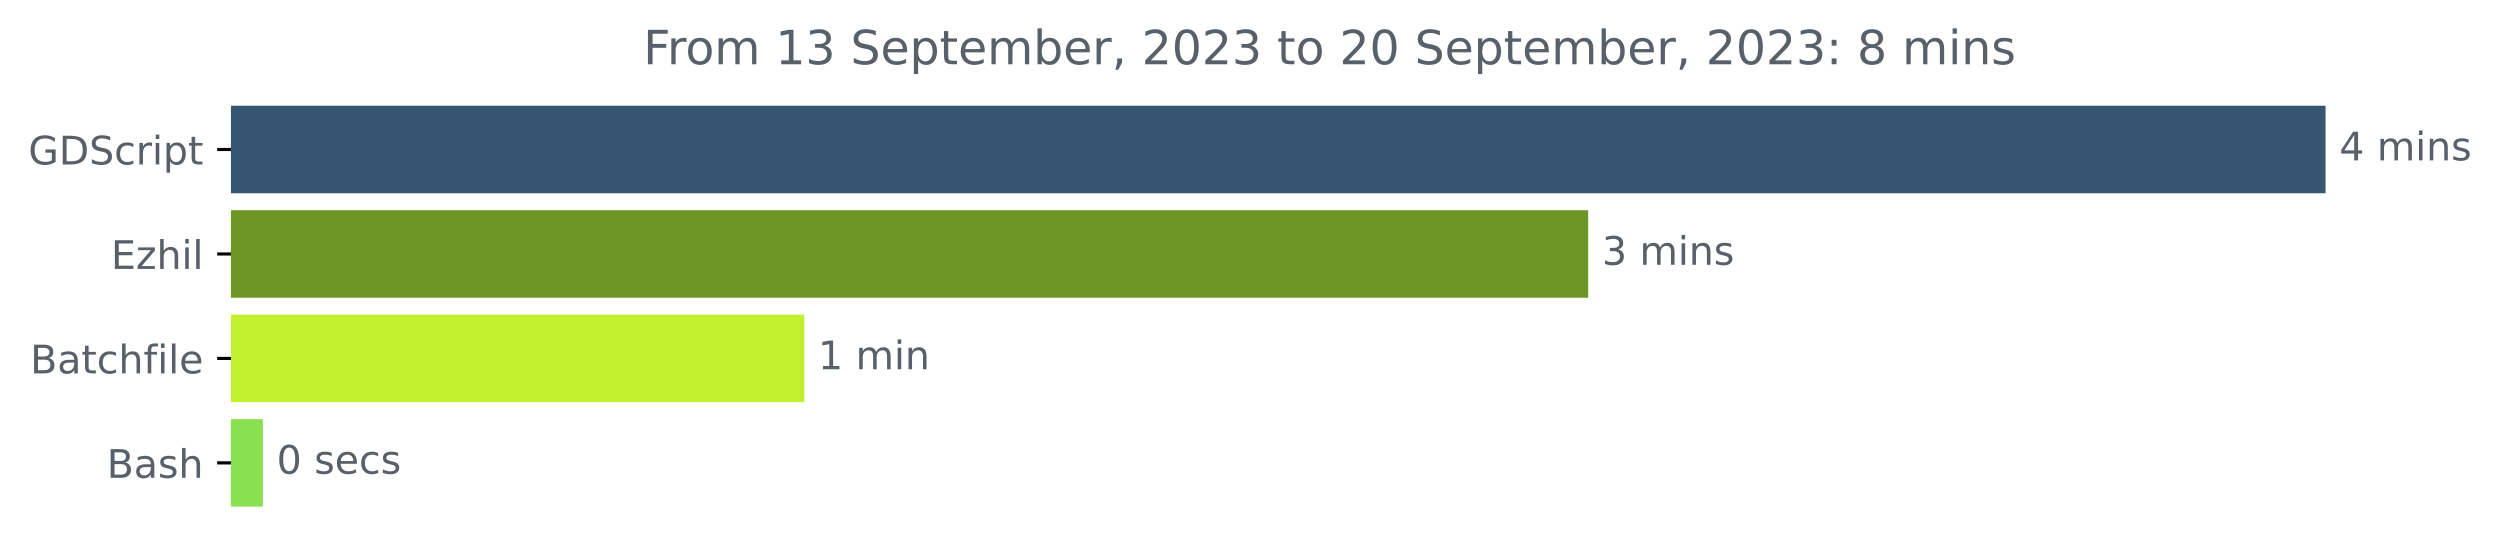
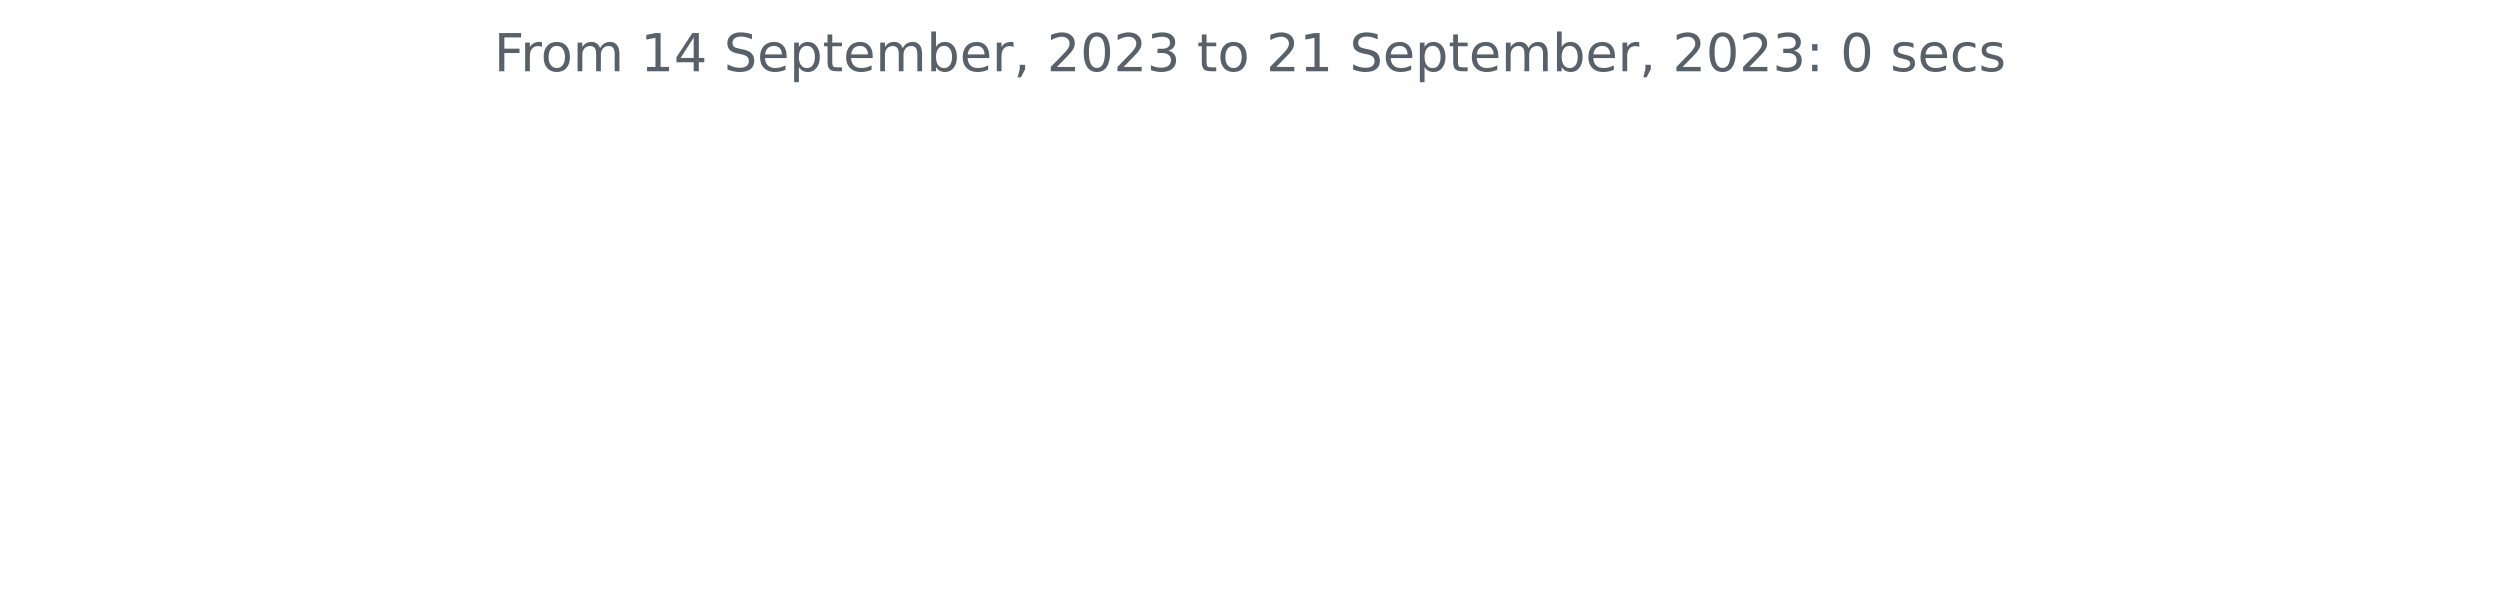
- <svg xmlns="http://www.w3.org/2000/svg" xmlns:xlink="http://www.w3.org/1999/xlink" width="634.888pt" height="140.398pt" viewBox="0 0 634.888 140.398" version="1.1">
+ <svg xmlns="http://www.w3.org/2000/svg" xmlns:xlink="http://www.w3.org/1999/xlink" width="572.4pt" height="140.398pt" viewBox="0 0 572.4 140.398" version="1.1">
  <defs>
    <style type="text/css">*{stroke-linejoin: round; stroke-linecap: butt}</style>
  </defs>
  <g id="figure_1">
    <g id="patch_1">
-       <path d="M 0 140.398  L 634.888 140.398  L 634.888 0  L 0 0  L 0 140.398  z " style="fill: none" />
+       <path d="M 0 140.398  L 572.4 140.398  L 572.4 0  L 0 0  L 0 140.398  z " style="fill: none" />
    </g>
    <g id="axes_1">
-       <g id="patch_2">
-         <path d="M 58.653 27.358  L 590.082 27.358  L 590.082 48.579  L 58.653 48.579  z " clip-path="url(#p587a55805c)" style="fill: #355570; stroke: #355570; stroke-linejoin: miter" />
-       </g>
-       <g id="patch_3">
-         <path d="M 58.653 53.884  L 402.827 53.884  L 402.827 75.105  L 58.653 75.105  z " clip-path="url(#p587a55805c)" style="fill: #6e9626; stroke: #6e9626; stroke-linejoin: miter" />
-       </g>
-       <g id="patch_4">
-         <path d="M 58.653 80.411  L 203.747 80.411  L 203.747 101.632  L 58.653 101.632  z " clip-path="url(#p587a55805c)" style="fill: #c1f12e; stroke: #c1f12e; stroke-linejoin: miter" />
-       </g>
-       <g id="patch_5">
-         <path d="M 58.653 106.937  L 66.263 106.937  L 66.263 128.158  L 58.653 128.158  z " clip-path="url(#p587a55805c)" style="fill: #89e051; stroke: #89e051; stroke-linejoin: miter" />
-       </g>
      <g id="matplotlib.axis_1" />
-       <g id="matplotlib.axis_2">
-         <g id="ytick_1">
-           <g id="line2d_1">
-             <defs>
-               <path id="mc3c88ace23" d="M 0 0  L -3.5 0  " style="stroke: #000000; stroke-width: 0.8" />
-             </defs>
-             <g>
-               <use xlink:href="#mc3c88ace23" x="58.653" y="37.969" style="stroke: #000000; stroke-width: 0.8" />
-             </g>
-           </g>
-           <g id="text_1">
-             <g style="fill: #586069" transform="translate(7.2 41.76787)scale(0.1 -0.1)">
-               <defs>
-                 <path id="DejaVuSans-47" d="M 3809 666  L 3809 1919  L 2778 1919  L 2778 2438  L 4434 2438  L 4434 434  Q 4069 175 3628 42  Q 3188 -91 2688 -91  Q 1594 -91 976 548  Q 359 1188 359 2328  Q 359 3472 976 4111  Q 1594 4750 2688 4750  Q 3144 4750 3555 4637  Q 3966 4525 4313 4306  L 4313 3634  Q 3963 3931 3569 4081  Q 3175 4231 2741 4231  Q 1884 4231 1454 3753  Q 1025 3275 1025 2328  Q 1025 1384 1454 906  Q 1884 428 2741 428  Q 3075 428 3337 486  Q 3600 544 3809 666  z " transform="scale(0.015625)" />
-                 <path id="DejaVuSans-44" d="M 1259 4147  L 1259 519  L 2022 519  Q 2988 519 3436 956  Q 3884 1394 3884 2338  Q 3884 3275 3436 3711  Q 2988 4147 2022 4147  L 1259 4147  z M 628 4666  L 1925 4666  Q 3281 4666 3915 4102  Q 4550 3538 4550 2338  Q 4550 1131 3912 565  Q 3275 0 1925 0  L 628 0  L 628 4666  z " transform="scale(0.015625)" />
-                 <path id="DejaVuSans-53" d="M 3425 4513  L 3425 3897  Q 3066 4069 2747 4153  Q 2428 4238 2131 4238  Q 1616 4238 1336 4038  Q 1056 3838 1056 3469  Q 1056 3159 1242 3001  Q 1428 2844 1947 2747  L 2328 2669  Q 3034 2534 3370 2195  Q 3706 1856 3706 1288  Q 3706 609 3251 259  Q 2797 -91 1919 -91  Q 1588 -91 1214 -16  Q 841 59 441 206  L 441 856  Q 825 641 1194 531  Q 1563 422 1919 422  Q 2459 422 2753 634  Q 3047 847 3047 1241  Q 3047 1584 2836 1778  Q 2625 1972 2144 2069  L 1759 2144  Q 1053 2284 737 2584  Q 422 2884 422 3419  Q 422 4038 858 4394  Q 1294 4750 2059 4750  Q 2388 4750 2728 4690  Q 3069 4631 3425 4513  z " transform="scale(0.015625)" />
-                 <path id="DejaVuSans-63" d="M 3122 3366  L 3122 2828  Q 2878 2963 2633 3030  Q 2388 3097 2138 3097  Q 1578 3097 1268 2742  Q 959 2388 959 1747  Q 959 1106 1268 751  Q 1578 397 2138 397  Q 2388 397 2633 464  Q 2878 531 3122 666  L 3122 134  Q 2881 22 2623 -34  Q 2366 -91 2075 -91  Q 1284 -91 818 406  Q 353 903 353 1747  Q 353 2603 823 3093  Q 1294 3584 2113 3584  Q 2378 3584 2631 3529  Q 2884 3475 3122 3366  z " transform="scale(0.015625)" />
-                 <path id="DejaVuSans-72" d="M 2631 2963  Q 2534 3019 2420 3045  Q 2306 3072 2169 3072  Q 1681 3072 1420 2755  Q 1159 2438 1159 1844  L 1159 0  L 581 0  L 581 3500  L 1159 3500  L 1159 2956  Q 1341 3275 1631 3429  Q 1922 3584 2338 3584  Q 2397 3584 2469 3576  Q 2541 3569 2628 3553  L 2631 2963  z " transform="scale(0.015625)" />
-                 <path id="DejaVuSans-69" d="M 603 3500  L 1178 3500  L 1178 0  L 603 0  L 603 3500  z M 603 4863  L 1178 4863  L 1178 4134  L 603 4134  L 603 4863  z " transform="scale(0.015625)" />
-                 <path id="DejaVuSans-70" d="M 1159 525  L 1159 -1331  L 581 -1331  L 581 3500  L 1159 3500  L 1159 2969  Q 1341 3281 1617 3432  Q 1894 3584 2278 3584  Q 2916 3584 3314 3078  Q 3713 2572 3713 1747  Q 3713 922 3314 415  Q 2916 -91 2278 -91  Q 1894 -91 1617 61  Q 1341 213 1159 525  z M 3116 1747  Q 3116 2381 2855 2742  Q 2594 3103 2138 3103  Q 1681 3103 1420 2742  Q 1159 2381 1159 1747  Q 1159 1113 1420 752  Q 1681 391 2138 391  Q 2594 391 2855 752  Q 3116 1113 3116 1747  z " transform="scale(0.015625)" />
-                 <path id="DejaVuSans-74" d="M 1172 4494  L 1172 3500  L 2356 3500  L 2356 3053  L 1172 3053  L 1172 1153  Q 1172 725 1289 603  Q 1406 481 1766 481  L 2356 481  L 2356 0  L 1766 0  Q 1100 0 847 248  Q 594 497 594 1153  L 594 3053  L 172 3053  L 172 3500  L 594 3500  L 594 4494  L 1172 4494  z " transform="scale(0.015625)" />
-               </defs>
-               <use xlink:href="#DejaVuSans-47" />
-               <use xlink:href="#DejaVuSans-44" x="77.49" />
-               <use xlink:href="#DejaVuSans-53" x="154.492" />
-               <use xlink:href="#DejaVuSans-63" x="217.969" />
-               <use xlink:href="#DejaVuSans-72" x="272.949" />
-               <use xlink:href="#DejaVuSans-69" x="314.062" />
-               <use xlink:href="#DejaVuSans-70" x="341.846" />
-               <use xlink:href="#DejaVuSans-74" x="405.322" />
-             </g>
-           </g>
-         </g>
-         <g id="ytick_2">
-           <g id="line2d_2">
-             <g>
-               <use xlink:href="#mc3c88ace23" x="58.653" y="64.495" style="stroke: #000000; stroke-width: 0.8" />
-             </g>
-           </g>
-           <g id="text_2">
-             <g style="fill: #586069" transform="translate(28.19219 68.29419)scale(0.1 -0.1)">
-               <defs>
-                 <path id="DejaVuSans-45" d="M 628 4666  L 3578 4666  L 3578 4134  L 1259 4134  L 1259 2753  L 3481 2753  L 3481 2222  L 1259 2222  L 1259 531  L 3634 531  L 3634 0  L 628 0  L 628 4666  z " transform="scale(0.015625)" />
-                 <path id="DejaVuSans-7a" d="M 353 3500  L 3084 3500  L 3084 2975  L 922 459  L 3084 459  L 3084 0  L 275 0  L 275 525  L 2438 3041  L 353 3041  L 353 3500  z " transform="scale(0.015625)" />
-                 <path id="DejaVuSans-68" d="M 3513 2113  L 3513 0  L 2938 0  L 2938 2094  Q 2938 2591 2744 2837  Q 2550 3084 2163 3084  Q 1697 3084 1428 2787  Q 1159 2491 1159 1978  L 1159 0  L 581 0  L 581 4863  L 1159 4863  L 1159 2956  Q 1366 3272 1645 3428  Q 1925 3584 2291 3584  Q 2894 3584 3203 3211  Q 3513 2838 3513 2113  z " transform="scale(0.015625)" />
-                 <path id="DejaVuSans-6c" d="M 603 4863  L 1178 4863  L 1178 0  L 603 0  L 603 4863  z " transform="scale(0.015625)" />
-               </defs>
-               <use xlink:href="#DejaVuSans-45" />
-               <use xlink:href="#DejaVuSans-7a" x="63.184" />
-               <use xlink:href="#DejaVuSans-68" x="115.674" />
-               <use xlink:href="#DejaVuSans-69" x="179.053" />
-               <use xlink:href="#DejaVuSans-6c" x="206.836" />
-             </g>
-           </g>
-         </g>
-         <g id="ytick_3">
-           <g id="line2d_3">
-             <g>
-               <use xlink:href="#mc3c88ace23" x="58.653" y="91.021" style="stroke: #000000; stroke-width: 0.8" />
-             </g>
-           </g>
-           <g id="text_3">
-             <g style="fill: #586069" transform="translate(7.678125 94.8205)scale(0.1 -0.1)">
-               <defs>
-                 <path id="DejaVuSans-42" d="M 1259 2228  L 1259 519  L 2272 519  Q 2781 519 3026 730  Q 3272 941 3272 1375  Q 3272 1813 3026 2020  Q 2781 2228 2272 2228  L 1259 2228  z M 1259 4147  L 1259 2741  L 2194 2741  Q 2656 2741 2882 2914  Q 3109 3088 3109 3444  Q 3109 3797 2882 3972  Q 2656 4147 2194 4147  L 1259 4147  z M 628 4666  L 2241 4666  Q 2963 4666 3353 4366  Q 3744 4066 3744 3513  Q 3744 3084 3544 2831  Q 3344 2578 2956 2516  Q 3422 2416 3680 2098  Q 3938 1781 3938 1306  Q 3938 681 3513 340  Q 3088 0 2303 0  L 628 0  L 628 4666  z " transform="scale(0.015625)" />
-                 <path id="DejaVuSans-61" d="M 2194 1759  Q 1497 1759 1228 1600  Q 959 1441 959 1056  Q 959 750 1161 570  Q 1363 391 1709 391  Q 2188 391 2477 730  Q 2766 1069 2766 1631  L 2766 1759  L 2194 1759  z M 3341 1997  L 3341 0  L 2766 0  L 2766 531  Q 2569 213 2275 61  Q 1981 -91 1556 -91  Q 1019 -91 701 211  Q 384 513 384 1019  Q 384 1609 779 1909  Q 1175 2209 1959 2209  L 2766 2209  L 2766 2266  Q 2766 2663 2505 2880  Q 2244 3097 1772 3097  Q 1472 3097 1187 3025  Q 903 2953 641 2809  L 641 3341  Q 956 3463 1253 3523  Q 1550 3584 1831 3584  Q 2591 3584 2966 3190  Q 3341 2797 3341 1997  z " transform="scale(0.015625)" />
-                 <path id="DejaVuSans-66" d="M 2375 4863  L 2375 4384  L 1825 4384  Q 1516 4384 1395 4259  Q 1275 4134 1275 3809  L 1275 3500  L 2222 3500  L 2222 3053  L 1275 3053  L 1275 0  L 697 0  L 697 3053  L 147 3053  L 147 3500  L 697 3500  L 697 3744  Q 697 4328 969 4595  Q 1241 4863 1831 4863  L 2375 4863  z " transform="scale(0.015625)" />
-                 <path id="DejaVuSans-65" d="M 3597 1894  L 3597 1613  L 953 1613  Q 991 1019 1311 708  Q 1631 397 2203 397  Q 2534 397 2845 478  Q 3156 559 3463 722  L 3463 178  Q 3153 47 2828 -22  Q 2503 -91 2169 -91  Q 1331 -91 842 396  Q 353 884 353 1716  Q 353 2575 817 3079  Q 1281 3584 2069 3584  Q 2775 3584 3186 3129  Q 3597 2675 3597 1894  z M 3022 2063  Q 3016 2534 2758 2815  Q 2500 3097 2075 3097  Q 1594 3097 1305 2825  Q 1016 2553 972 2059  L 3022 2063  z " transform="scale(0.015625)" />
-               </defs>
-               <use xlink:href="#DejaVuSans-42" />
-               <use xlink:href="#DejaVuSans-61" x="68.604" />
-               <use xlink:href="#DejaVuSans-74" x="129.883" />
-               <use xlink:href="#DejaVuSans-63" x="169.092" />
-               <use xlink:href="#DejaVuSans-68" x="224.072" />
-               <use xlink:href="#DejaVuSans-66" x="287.451" />
-               <use xlink:href="#DejaVuSans-69" x="322.656" />
-               <use xlink:href="#DejaVuSans-6c" x="350.439" />
-               <use xlink:href="#DejaVuSans-65" x="378.223" />
-             </g>
-           </g>
-         </g>
-         <g id="ytick_4">
-           <g id="line2d_4">
-             <g>
-               <use xlink:href="#mc3c88ace23" x="58.653" y="117.548" style="stroke: #000000; stroke-width: 0.8" />
-             </g>
-           </g>
-           <g id="text_4">
-             <g style="fill: #586069" transform="translate(27.11719 121.3468)scale(0.1 -0.1)">
-               <defs>
-                 <path id="DejaVuSans-73" d="M 2834 3397  L 2834 2853  Q 2591 2978 2328 3040  Q 2066 3103 1784 3103  Q 1356 3103 1142 2972  Q 928 2841 928 2578  Q 928 2378 1081 2264  Q 1234 2150 1697 2047  L 1894 2003  Q 2506 1872 2764 1633  Q 3022 1394 3022 966  Q 3022 478 2636 193  Q 2250 -91 1575 -91  Q 1294 -91 989 -36  Q 684 19 347 128  L 347 722  Q 666 556 975 473  Q 1284 391 1588 391  Q 1994 391 2212 530  Q 2431 669 2431 922  Q 2431 1156 2273 1281  Q 2116 1406 1581 1522  L 1381 1569  Q 847 1681 609 1914  Q 372 2147 372 2553  Q 372 3047 722 3315  Q 1072 3584 1716 3584  Q 2034 3584 2315 3537  Q 2597 3491 2834 3397  z " transform="scale(0.015625)" />
-               </defs>
-               <use xlink:href="#DejaVuSans-42" />
-               <use xlink:href="#DejaVuSans-61" x="68.604" />
-               <use xlink:href="#DejaVuSans-73" x="129.883" />
-               <use xlink:href="#DejaVuSans-68" x="181.982" />
-             </g>
-           </g>
-         </g>
-       </g>
-       <g id="text_5">
-         <g style="fill: #586069" transform="translate(594.0817 40.72803)scale(0.1 -0.1)">
-           <defs>
-             <path id="DejaVuSans-34" d="M 2419 4116  L 825 1625  L 2419 1625  L 2419 4116  z M 2253 4666  L 3047 4666  L 3047 1625  L 3713 1625  L 3713 1100  L 3047 1100  L 3047 0  L 2419 0  L 2419 1100  L 313 1100  L 313 1709  L 2253 4666  z " transform="scale(0.015625)" />
-             <path id="DejaVuSans-20" transform="scale(0.015625)" />
-             <path id="DejaVuSans-6d" d="M 3328 2828  Q 3544 3216 3844 3400  Q 4144 3584 4550 3584  Q 5097 3584 5394 3201  Q 5691 2819 5691 2113  L 5691 0  L 5113 0  L 5113 2094  Q 5113 2597 4934 2840  Q 4756 3084 4391 3084  Q 3944 3084 3684 2787  Q 3425 2491 3425 1978  L 3425 0  L 2847 0  L 2847 2094  Q 2847 2600 2669 2842  Q 2491 3084 2119 3084  Q 1678 3084 1418 2786  Q 1159 2488 1159 1978  L 1159 0  L 581 0  L 581 3500  L 1159 3500  L 1159 2956  Q 1356 3278 1631 3431  Q 1906 3584 2284 3584  Q 2666 3584 2933 3390  Q 3200 3197 3328 2828  z " transform="scale(0.015625)" />
-             <path id="DejaVuSans-6e" d="M 3513 2113  L 3513 0  L 2938 0  L 2938 2094  Q 2938 2591 2744 2837  Q 2550 3084 2163 3084  Q 1697 3084 1428 2787  Q 1159 2491 1159 1978  L 1159 0  L 581 0  L 581 3500  L 1159 3500  L 1159 2956  Q 1366 3272 1645 3428  Q 1925 3584 2291 3584  Q 2894 3584 3203 3211  Q 3513 2838 3513 2113  z " transform="scale(0.015625)" />
-           </defs>
-           <use xlink:href="#DejaVuSans-34" />
-           <use xlink:href="#DejaVuSans-20" x="63.623" />
-           <use xlink:href="#DejaVuSans-6d" x="95.41" />
-           <use xlink:href="#DejaVuSans-69" x="192.822" />
-           <use xlink:href="#DejaVuSans-6e" x="220.605" />
-           <use xlink:href="#DejaVuSans-73" x="283.984" />
-         </g>
-       </g>
-       <g id="text_6">
-         <g style="fill: #586069" transform="translate(406.8272 67.25434)scale(0.1 -0.1)">
-           <defs>
-             <path id="DejaVuSans-33" d="M 2597 2516  Q 3050 2419 3304 2112  Q 3559 1806 3559 1356  Q 3559 666 3084 287  Q 2609 -91 1734 -91  Q 1441 -91 1130 -33  Q 819 25 488 141  L 488 750  Q 750 597 1062 519  Q 1375 441 1716 441  Q 2309 441 2620 675  Q 2931 909 2931 1356  Q 2931 1769 2642 2001  Q 2353 2234 1838 2234  L 1294 2234  L 1294 2753  L 1863 2753  Q 2328 2753 2575 2939  Q 2822 3125 2822 3475  Q 2822 3834 2567 4026  Q 2313 4219 1838 4219  Q 1578 4219 1281 4162  Q 984 4106 628 3988  L 628 4550  Q 988 4650 1302 4700  Q 1616 4750 1894 4750  Q 2613 4750 3031 4423  Q 3450 4097 3450 3541  Q 3450 3153 3228 2886  Q 3006 2619 2597 2516  z " transform="scale(0.015625)" />
-           </defs>
-           <use xlink:href="#DejaVuSans-33" />
-           <use xlink:href="#DejaVuSans-20" x="63.623" />
-           <use xlink:href="#DejaVuSans-6d" x="95.41" />
-           <use xlink:href="#DejaVuSans-69" x="192.822" />
-           <use xlink:href="#DejaVuSans-6e" x="220.605" />
-           <use xlink:href="#DejaVuSans-73" x="283.984" />
-         </g>
-       </g>
-       <g id="text_7">
-         <g style="fill: #586069" transform="translate(207.7471 93.78066)scale(0.1 -0.1)">
-           <defs>
-             <path id="DejaVuSans-31" d="M 794 531  L 1825 531  L 1825 4091  L 703 3866  L 703 4441  L 1819 4666  L 2450 4666  L 2450 531  L 3481 531  L 3481 0  L 794 0  L 794 531  z " transform="scale(0.015625)" />
-           </defs>
-           <use xlink:href="#DejaVuSans-31" />
-           <use xlink:href="#DejaVuSans-20" x="63.623" />
-           <use xlink:href="#DejaVuSans-6d" x="95.41" />
-           <use xlink:href="#DejaVuSans-69" x="192.822" />
-           <use xlink:href="#DejaVuSans-6e" x="220.605" />
-         </g>
-       </g>
-       <g id="text_8">
-         <g style="fill: #586069" transform="translate(70.26259 120.307)scale(0.1 -0.1)">
-           <defs>
-             <path id="DejaVuSans-30" d="M 2034 4250  Q 1547 4250 1301 3770  Q 1056 3291 1056 2328  Q 1056 1369 1301 889  Q 1547 409 2034 409  Q 2525 409 2770 889  Q 3016 1369 3016 2328  Q 3016 3291 2770 3770  Q 2525 4250 2034 4250  z M 2034 4750  Q 2819 4750 3233 4129  Q 3647 3509 3647 2328  Q 3647 1150 3233 529  Q 2819 -91 2034 -91  Q 1250 -91 836 529  Q 422 1150 422 2328  Q 422 3509 836 4129  Q 1250 4750 2034 4750  z " transform="scale(0.015625)" />
-           </defs>
-           <use xlink:href="#DejaVuSans-30" />
-           <use xlink:href="#DejaVuSans-20" x="63.623" />
-           <use xlink:href="#DejaVuSans-73" x="95.41" />
-           <use xlink:href="#DejaVuSans-65" x="147.51" />
-           <use xlink:href="#DejaVuSans-63" x="209.033" />
-           <use xlink:href="#DejaVuSans-73" x="264.014" />
-         </g>
-       </g>
-       <g id="text_9">
-         <g style="fill: #586069" transform="translate(163.3709 16.31812)scale(0.12 -0.12)">
+       <g id="matplotlib.axis_2" />
+       <g id="text_1">
+         <g style="fill: #586069" transform="translate(113.115 16.31812)scale(0.12 -0.12)">
          <defs>
            <path id="DejaVuSans-46" d="M 628 4666  L 3309 4666  L 3309 4134  L 1259 4134  L 1259 2759  L 3109 2759  L 3109 2228  L 1259 2228  L 1259 0  L 628 0  L 628 4666  z " transform="scale(0.015625)" />
+             <path id="DejaVuSans-72" d="M 2631 2963  Q 2534 3019 2420 3045  Q 2306 3072 2169 3072  Q 1681 3072 1420 2755  Q 1159 2438 1159 1844  L 1159 0  L 581 0  L 581 3500  L 1159 3500  L 1159 2956  Q 1341 3275 1631 3429  Q 1922 3584 2338 3584  Q 2397 3584 2469 3576  Q 2541 3569 2628 3553  L 2631 2963  z " transform="scale(0.015625)" />
            <path id="DejaVuSans-6f" d="M 1959 3097  Q 1497 3097 1228 2736  Q 959 2375 959 1747  Q 959 1119 1226 758  Q 1494 397 1959 397  Q 2419 397 2687 759  Q 2956 1122 2956 1747  Q 2956 2369 2687 2733  Q 2419 3097 1959 3097  z M 1959 3584  Q 2709 3584 3137 3096  Q 3566 2609 3566 1747  Q 3566 888 3137 398  Q 2709 -91 1959 -91  Q 1206 -91 779 398  Q 353 888 353 1747  Q 353 2609 779 3096  Q 1206 3584 1959 3584  z " transform="scale(0.015625)" />
+             <path id="DejaVuSans-6d" d="M 3328 2828  Q 3544 3216 3844 3400  Q 4144 3584 4550 3584  Q 5097 3584 5394 3201  Q 5691 2819 5691 2113  L 5691 0  L 5113 0  L 5113 2094  Q 5113 2597 4934 2840  Q 4756 3084 4391 3084  Q 3944 3084 3684 2787  Q 3425 2491 3425 1978  L 3425 0  L 2847 0  L 2847 2094  Q 2847 2600 2669 2842  Q 2491 3084 2119 3084  Q 1678 3084 1418 2786  Q 1159 2488 1159 1978  L 1159 0  L 581 0  L 581 3500  L 1159 3500  L 1159 2956  Q 1356 3278 1631 3431  Q 1906 3584 2284 3584  Q 2666 3584 2933 3390  Q 3200 3197 3328 2828  z " transform="scale(0.015625)" />
+             <path id="DejaVuSans-20" transform="scale(0.015625)" />
+             <path id="DejaVuSans-31" d="M 794 531  L 1825 531  L 1825 4091  L 703 3866  L 703 4441  L 1819 4666  L 2450 4666  L 2450 531  L 3481 531  L 3481 0  L 794 0  L 794 531  z " transform="scale(0.015625)" />
+             <path id="DejaVuSans-34" d="M 2419 4116  L 825 1625  L 2419 1625  L 2419 4116  z M 2253 4666  L 3047 4666  L 3047 1625  L 3713 1625  L 3713 1100  L 3047 1100  L 3047 0  L 2419 0  L 2419 1100  L 313 1100  L 313 1709  L 2253 4666  z " transform="scale(0.015625)" />
+             <path id="DejaVuSans-53" d="M 3425 4513  L 3425 3897  Q 3066 4069 2747 4153  Q 2428 4238 2131 4238  Q 1616 4238 1336 4038  Q 1056 3838 1056 3469  Q 1056 3159 1242 3001  Q 1428 2844 1947 2747  L 2328 2669  Q 3034 2534 3370 2195  Q 3706 1856 3706 1288  Q 3706 609 3251 259  Q 2797 -91 1919 -91  Q 1588 -91 1214 -16  Q 841 59 441 206  L 441 856  Q 825 641 1194 531  Q 1563 422 1919 422  Q 2459 422 2753 634  Q 3047 847 3047 1241  Q 3047 1584 2836 1778  Q 2625 1972 2144 2069  L 1759 2144  Q 1053 2284 737 2584  Q 422 2884 422 3419  Q 422 4038 858 4394  Q 1294 4750 2059 4750  Q 2388 4750 2728 4690  Q 3069 4631 3425 4513  z " transform="scale(0.015625)" />
+             <path id="DejaVuSans-65" d="M 3597 1894  L 3597 1613  L 953 1613  Q 991 1019 1311 708  Q 1631 397 2203 397  Q 2534 397 2845 478  Q 3156 559 3463 722  L 3463 178  Q 3153 47 2828 -22  Q 2503 -91 2169 -91  Q 1331 -91 842 396  Q 353 884 353 1716  Q 353 2575 817 3079  Q 1281 3584 2069 3584  Q 2775 3584 3186 3129  Q 3597 2675 3597 1894  z M 3022 2063  Q 3016 2534 2758 2815  Q 2500 3097 2075 3097  Q 1594 3097 1305 2825  Q 1016 2553 972 2059  L 3022 2063  z " transform="scale(0.015625)" />
+             <path id="DejaVuSans-70" d="M 1159 525  L 1159 -1331  L 581 -1331  L 581 3500  L 1159 3500  L 1159 2969  Q 1341 3281 1617 3432  Q 1894 3584 2278 3584  Q 2916 3584 3314 3078  Q 3713 2572 3713 1747  Q 3713 922 3314 415  Q 2916 -91 2278 -91  Q 1894 -91 1617 61  Q 1341 213 1159 525  z M 3116 1747  Q 3116 2381 2855 2742  Q 2594 3103 2138 3103  Q 1681 3103 1420 2742  Q 1159 2381 1159 1747  Q 1159 1113 1420 752  Q 1681 391 2138 391  Q 2594 391 2855 752  Q 3116 1113 3116 1747  z " transform="scale(0.015625)" />
+             <path id="DejaVuSans-74" d="M 1172 4494  L 1172 3500  L 2356 3500  L 2356 3053  L 1172 3053  L 1172 1153  Q 1172 725 1289 603  Q 1406 481 1766 481  L 2356 481  L 2356 0  L 1766 0  Q 1100 0 847 248  Q 594 497 594 1153  L 594 3053  L 172 3053  L 172 3500  L 594 3500  L 594 4494  L 1172 4494  z " transform="scale(0.015625)" />
            <path id="DejaVuSans-62" d="M 3116 1747  Q 3116 2381 2855 2742  Q 2594 3103 2138 3103  Q 1681 3103 1420 2742  Q 1159 2381 1159 1747  Q 1159 1113 1420 752  Q 1681 391 2138 391  Q 2594 391 2855 752  Q 3116 1113 3116 1747  z M 1159 2969  Q 1341 3281 1617 3432  Q 1894 3584 2278 3584  Q 2916 3584 3314 3078  Q 3713 2572 3713 1747  Q 3713 922 3314 415  Q 2916 -91 2278 -91  Q 1894 -91 1617 61  Q 1341 213 1159 525  L 1159 0  L 581 0  L 581 4863  L 1159 4863  L 1159 2969  z " transform="scale(0.015625)" />
            <path id="DejaVuSans-2c" d="M 750 794  L 1409 794  L 1409 256  L 897 -744  L 494 -744  L 750 256  L 750 794  z " transform="scale(0.015625)" />
            <path id="DejaVuSans-32" d="M 1228 531  L 3431 531  L 3431 0  L 469 0  L 469 531  Q 828 903 1448 1529  Q 2069 2156 2228 2338  Q 2531 2678 2651 2914  Q 2772 3150 2772 3378  Q 2772 3750 2511 3984  Q 2250 4219 1831 4219  Q 1534 4219 1204 4116  Q 875 4013 500 3803  L 500 4441  Q 881 4594 1212 4672  Q 1544 4750 1819 4750  Q 2544 4750 2975 4387  Q 3406 4025 3406 3419  Q 3406 3131 3298 2873  Q 3191 2616 2906 2266  Q 2828 2175 2409 1742  Q 1991 1309 1228 531  z " transform="scale(0.015625)" />
+             <path id="DejaVuSans-30" d="M 2034 4250  Q 1547 4250 1301 3770  Q 1056 3291 1056 2328  Q 1056 1369 1301 889  Q 1547 409 2034 409  Q 2525 409 2770 889  Q 3016 1369 3016 2328  Q 3016 3291 2770 3770  Q 2525 4250 2034 4250  z M 2034 4750  Q 2819 4750 3233 4129  Q 3647 3509 3647 2328  Q 3647 1150 3233 529  Q 2819 -91 2034 -91  Q 1250 -91 836 529  Q 422 1150 422 2328  Q 422 3509 836 4129  Q 1250 4750 2034 4750  z " transform="scale(0.015625)" />
+             <path id="DejaVuSans-33" d="M 2597 2516  Q 3050 2419 3304 2112  Q 3559 1806 3559 1356  Q 3559 666 3084 287  Q 2609 -91 1734 -91  Q 1441 -91 1130 -33  Q 819 25 488 141  L 488 750  Q 750 597 1062 519  Q 1375 441 1716 441  Q 2309 441 2620 675  Q 2931 909 2931 1356  Q 2931 1769 2642 2001  Q 2353 2234 1838 2234  L 1294 2234  L 1294 2753  L 1863 2753  Q 2328 2753 2575 2939  Q 2822 3125 2822 3475  Q 2822 3834 2567 4026  Q 2313 4219 1838 4219  Q 1578 4219 1281 4162  Q 984 4106 628 3988  L 628 4550  Q 988 4650 1302 4700  Q 1616 4750 1894 4750  Q 2613 4750 3031 4423  Q 3450 4097 3450 3541  Q 3450 3153 3228 2886  Q 3006 2619 2597 2516  z " transform="scale(0.015625)" />
            <path id="DejaVuSans-3a" d="M 750 794  L 1409 794  L 1409 0  L 750 0  L 750 794  z M 750 3309  L 1409 3309  L 1409 2516  L 750 2516  L 750 3309  z " transform="scale(0.015625)" />
-             <path id="DejaVuSans-38" d="M 2034 2216  Q 1584 2216 1326 1975  Q 1069 1734 1069 1313  Q 1069 891 1326 650  Q 1584 409 2034 409  Q 2484 409 2743 651  Q 3003 894 3003 1313  Q 3003 1734 2745 1975  Q 2488 2216 2034 2216  z M 1403 2484  Q 997 2584 770 2862  Q 544 3141 544 3541  Q 544 4100 942 4425  Q 1341 4750 2034 4750  Q 2731 4750 3128 4425  Q 3525 4100 3525 3541  Q 3525 3141 3298 2862  Q 3072 2584 2669 2484  Q 3125 2378 3379 2068  Q 3634 1759 3634 1313  Q 3634 634 3220 271  Q 2806 -91 2034 -91  Q 1263 -91 848 271  Q 434 634 434 1313  Q 434 1759 690 2068  Q 947 2378 1403 2484  z M 1172 3481  Q 1172 3119 1398 2916  Q 1625 2713 2034 2713  Q 2441 2713 2670 2916  Q 2900 3119 2900 3481  Q 2900 3844 2670 4047  Q 2441 4250 2034 4250  Q 1625 4250 1398 4047  Q 1172 3844 1172 3481  z " transform="scale(0.015625)" />
+             <path id="DejaVuSans-73" d="M 2834 3397  L 2834 2853  Q 2591 2978 2328 3040  Q 2066 3103 1784 3103  Q 1356 3103 1142 2972  Q 928 2841 928 2578  Q 928 2378 1081 2264  Q 1234 2150 1697 2047  L 1894 2003  Q 2506 1872 2764 1633  Q 3022 1394 3022 966  Q 3022 478 2636 193  Q 2250 -91 1575 -91  Q 1294 -91 989 -36  Q 684 19 347 128  L 347 722  Q 666 556 975 473  Q 1284 391 1588 391  Q 1994 391 2212 530  Q 2431 669 2431 922  Q 2431 1156 2273 1281  Q 2116 1406 1581 1522  L 1381 1569  Q 847 1681 609 1914  Q 372 2147 372 2553  Q 372 3047 722 3315  Q 1072 3584 1716 3584  Q 2034 3584 2315 3537  Q 2597 3491 2834 3397  z " transform="scale(0.015625)" />
+             <path id="DejaVuSans-63" d="M 3122 3366  L 3122 2828  Q 2878 2963 2633 3030  Q 2388 3097 2138 3097  Q 1578 3097 1268 2742  Q 959 2388 959 1747  Q 959 1106 1268 751  Q 1578 397 2138 397  Q 2388 397 2633 464  Q 2878 531 3122 666  L 3122 134  Q 2881 22 2623 -34  Q 2366 -91 2075 -91  Q 1284 -91 818 406  Q 353 903 353 1747  Q 353 2603 823 3093  Q 1294 3584 2113 3584  Q 2378 3584 2631 3529  Q 2884 3475 3122 3366  z " transform="scale(0.015625)" />
          </defs>
          <use xlink:href="#DejaVuSans-46" />
          <use xlink:href="#DejaVuSans-72" x="50.27" />
          <use xlink:href="#DejaVuSans-6f" x="89.133" />
          <use xlink:href="#DejaVuSans-6d" x="150.314" />
          <use xlink:href="#DejaVuSans-20" x="247.727" />
          <use xlink:href="#DejaVuSans-31" x="279.514" />
-           <use xlink:href="#DejaVuSans-33" x="343.137" />
+           <use xlink:href="#DejaVuSans-34" x="343.137" />
          <use xlink:href="#DejaVuSans-20" x="406.76" />
          <use xlink:href="#DejaVuSans-53" x="438.547" />
          <use xlink:href="#DejaVuSans-65" x="502.023" />
          <use xlink:href="#DejaVuSans-70" x="563.547" />
          <use xlink:href="#DejaVuSans-74" x="627.023" />
          <use xlink:href="#DejaVuSans-65" x="666.232" />
          <use xlink:href="#DejaVuSans-6d" x="727.756" />
          <use xlink:href="#DejaVuSans-62" x="825.168" />
          <use xlink:href="#DejaVuSans-65" x="888.645" />
          <use xlink:href="#DejaVuSans-72" x="950.168" />
          <use xlink:href="#DejaVuSans-2c" x="991.281" />
          <use xlink:href="#DejaVuSans-20" x="1023.068" />
          <use xlink:href="#DejaVuSans-32" x="1054.855" />
          <use xlink:href="#DejaVuSans-30" x="1118.479" />
          <use xlink:href="#DejaVuSans-32" x="1182.102" />
          <use xlink:href="#DejaVuSans-33" x="1245.725" />
          <use xlink:href="#DejaVuSans-20" x="1309.348" />
          <use xlink:href="#DejaVuSans-74" x="1341.135" />
          <use xlink:href="#DejaVuSans-6f" x="1380.344" />
          <use xlink:href="#DejaVuSans-20" x="1441.525" />
          <use xlink:href="#DejaVuSans-32" x="1473.312" />
-           <use xlink:href="#DejaVuSans-30" x="1536.936" />
+           <use xlink:href="#DejaVuSans-31" x="1536.936" />
          <use xlink:href="#DejaVuSans-20" x="1600.559" />
          <use xlink:href="#DejaVuSans-53" x="1632.346" />
          <use xlink:href="#DejaVuSans-65" x="1695.822" />
          <use xlink:href="#DejaVuSans-70" x="1757.346" />
          <use xlink:href="#DejaVuSans-74" x="1820.822" />
          <use xlink:href="#DejaVuSans-65" x="1860.031" />
          <use xlink:href="#DejaVuSans-6d" x="1921.555" />
          <use xlink:href="#DejaVuSans-62" x="2018.967" />
          <use xlink:href="#DejaVuSans-65" x="2082.443" />
          <use xlink:href="#DejaVuSans-72" x="2143.967" />
          <use xlink:href="#DejaVuSans-2c" x="2185.08" />
          <use xlink:href="#DejaVuSans-20" x="2216.867" />
          <use xlink:href="#DejaVuSans-32" x="2248.654" />
          <use xlink:href="#DejaVuSans-30" x="2312.277" />
          <use xlink:href="#DejaVuSans-32" x="2375.9" />
          <use xlink:href="#DejaVuSans-33" x="2439.523" />
          <use xlink:href="#DejaVuSans-3a" x="2503.146" />
          <use xlink:href="#DejaVuSans-20" x="2536.838" />
-           <use xlink:href="#DejaVuSans-38" x="2568.625" />
+           <use xlink:href="#DejaVuSans-30" x="2568.625" />
          <use xlink:href="#DejaVuSans-20" x="2632.248" />
-           <use xlink:href="#DejaVuSans-6d" x="2664.035" />
-           <use xlink:href="#DejaVuSans-69" x="2761.447" />
-           <use xlink:href="#DejaVuSans-6e" x="2789.23" />
-           <use xlink:href="#DejaVuSans-73" x="2852.609" />
+           <use xlink:href="#DejaVuSans-73" x="2664.035" />
+           <use xlink:href="#DejaVuSans-65" x="2716.135" />
+           <use xlink:href="#DejaVuSans-63" x="2777.658" />
+           <use xlink:href="#DejaVuSans-73" x="2832.639" />
        </g>
      </g>
    </g>
  </g>
-   <defs>
-     <clipPath id="p587a55805c">
-       <rect x="58.653" y="22.318" width="558" height="110.88" />
-     </clipPath>
-   </defs>
</svg>
